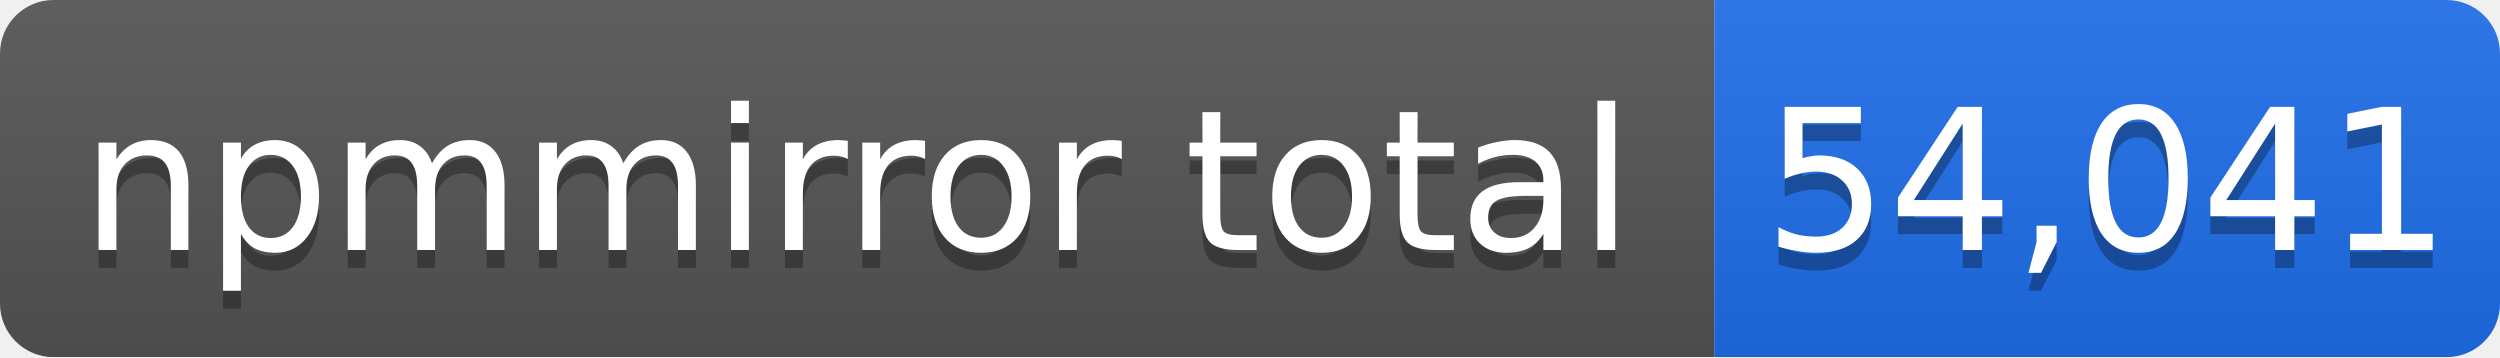
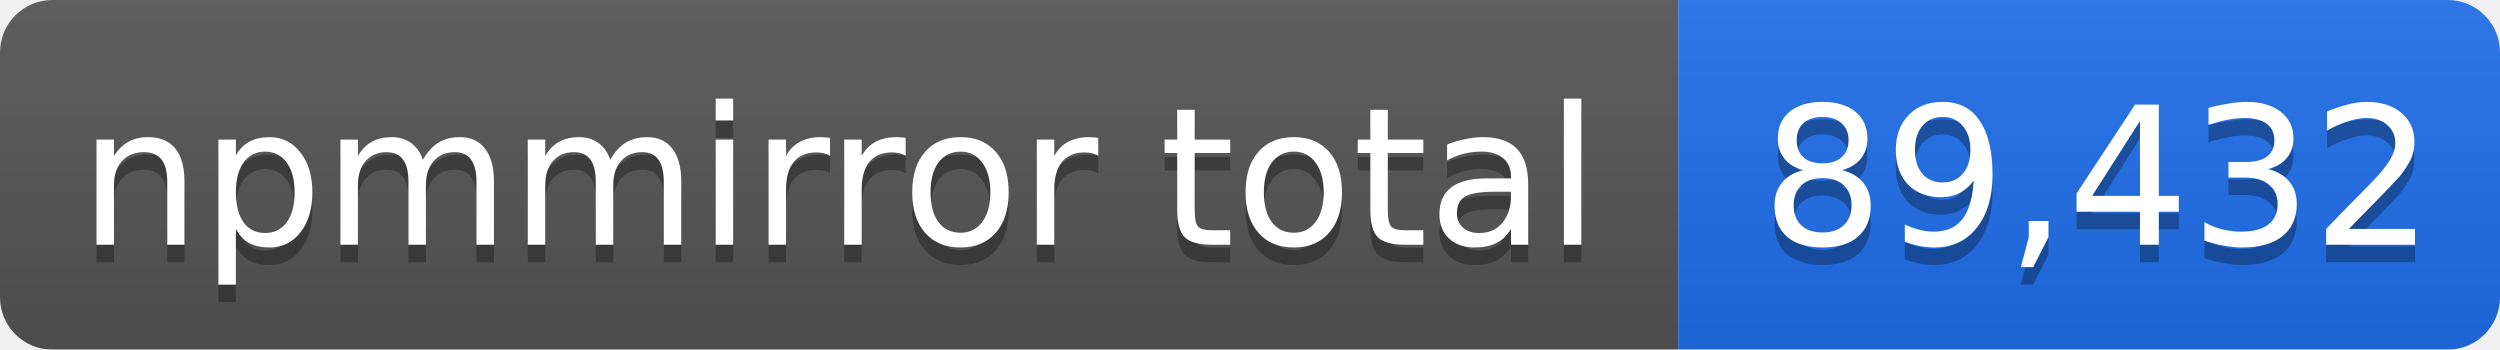
- <svg xmlns="http://www.w3.org/2000/svg" width="140" height="20" role="img" aria-label="npmmirror total: 54,041">
+ <svg xmlns="http://www.w3.org/2000/svg" width="143" height="20" role="img" aria-label="npmmirror total: 89,432">
  <linearGradient id="s" x2="0" y2="100%">
    <stop offset="0" stop-color="#bbb" stop-opacity=".1" />
    <stop offset="1" stop-opacity=".1" />
  </linearGradient>
  <mask id="m">
-     <rect width="140" height="20" rx="3" fill="#fff" />
+     <rect width="143" height="20" rx="3" fill="#fff" />
  </mask>
  <g mask="url(#m)">
    <rect width="96" height="20" fill="#555" />
-     <rect x="96" width="44" height="20" fill="#1f6feb" />
-     <rect width="140" height="20" fill="url(#s)" />
+     <rect x="96" width="47" height="20" fill="#1f6feb" />
+     <rect width="143" height="20" fill="url(#s)" />
  </g>
  <g fill="#fff" text-anchor="middle" font-family="Verdana,Geneva,DejaVu Sans,sans-serif" font-size="11">
    <text x="48" y="15" fill="#010101" fill-opacity=".3">npmmirror total</text>
    <text x="48" y="14">npmmirror total</text>
-     <text x="118" y="15" fill="#010101" fill-opacity=".3">54,041</text>
-     <text x="118" y="14">54,041</text>
+     <text x="120" y="15" fill="#010101" fill-opacity=".3">89,432</text>
+     <text x="120" y="14">89,432</text>
  </g>
</svg>
